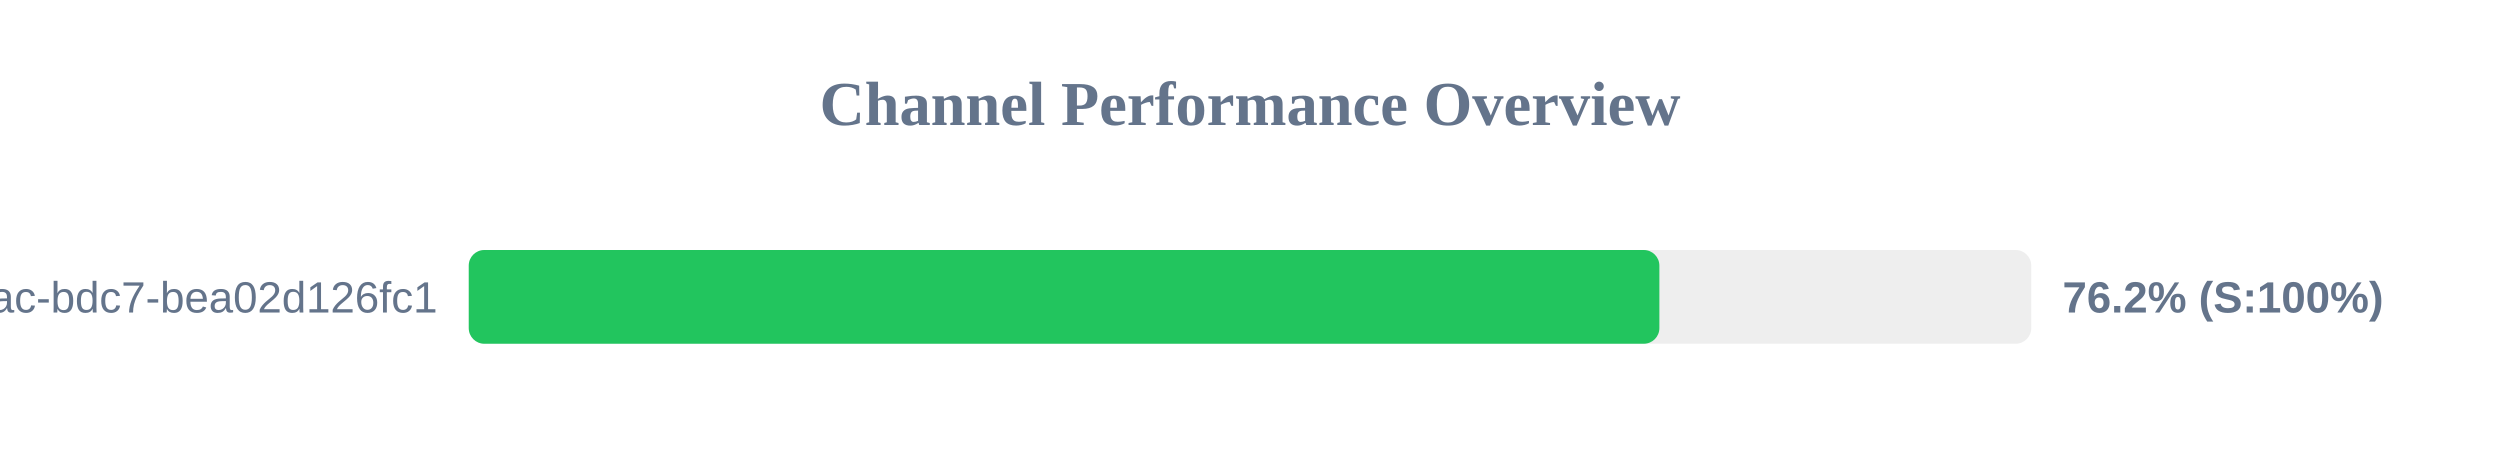
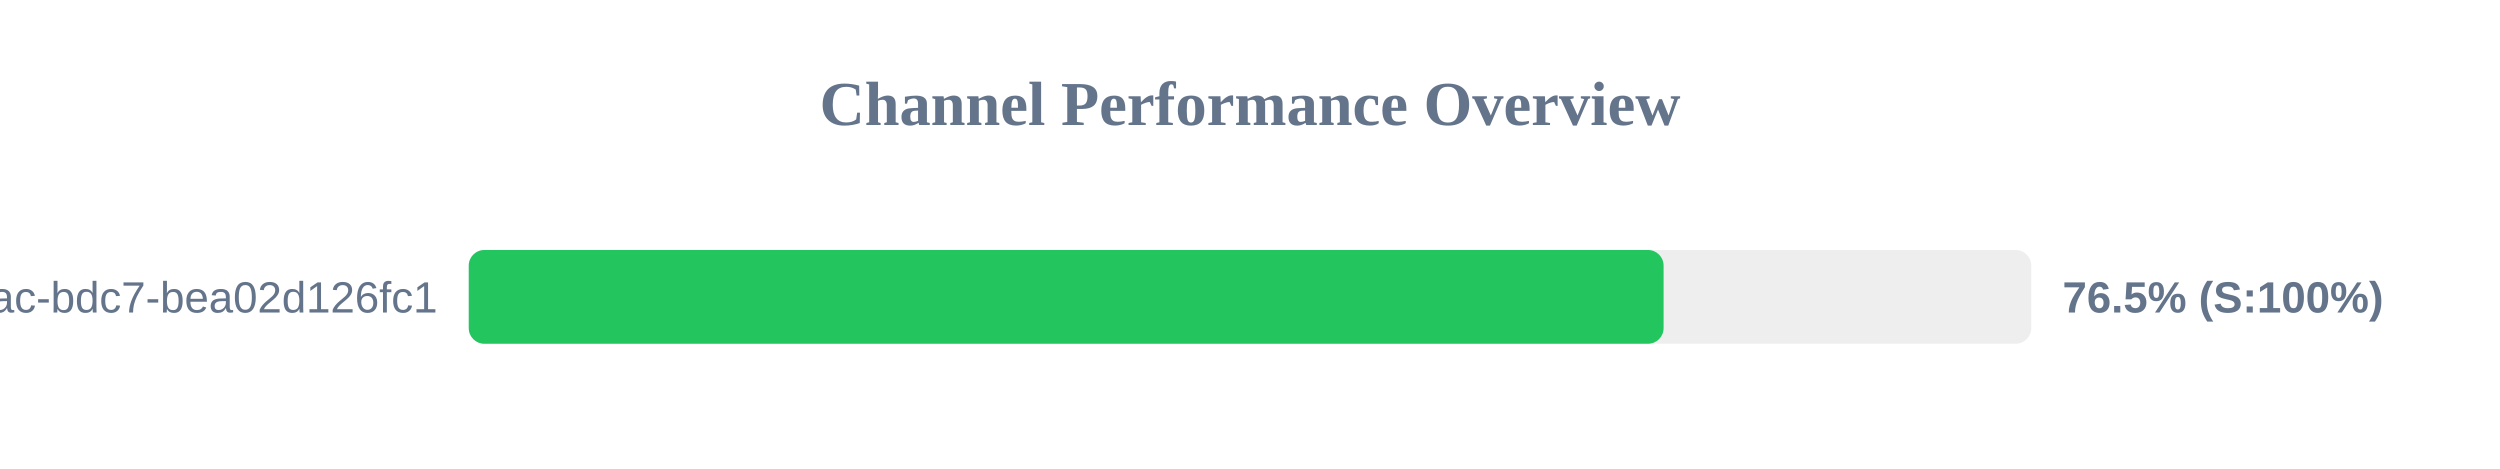
<svg xmlns="http://www.w3.org/2000/svg" width="800" height="150" version="1.1">
  <style>
        .row { font: 14px Arial; fill: #64748b; }
        .score { font: bold 14px Arial; fill: #64748b; }
    </style>
  <text x="400" y="40" text-anchor="middle" font-size="20px" font-weight="bold" fill="#64748b">Channel Performance Overview</text>
  <rect x="150" y="80" width="500" height="30" fill="#eee" rx="5" />
-   <rect x="150" y="80" width="381.0" height="30" fill="#22c55e" rx="5" />
+   <rect x="150" y="80" width="382.35" height="30" fill="#22c55e" rx="5" />
  <text x="140" y="100" text-anchor="end" class="row">?uuid=e31ad3e6-e341-42ac-bdc7-bea02d126fc1</text>
-   <text x="660" y="100" text-anchor="start" class="score">76.2% (S:100%)</text>
+   <text x="660" y="100" text-anchor="start" class="score">76.5% (S:100%)</text>
</svg>
